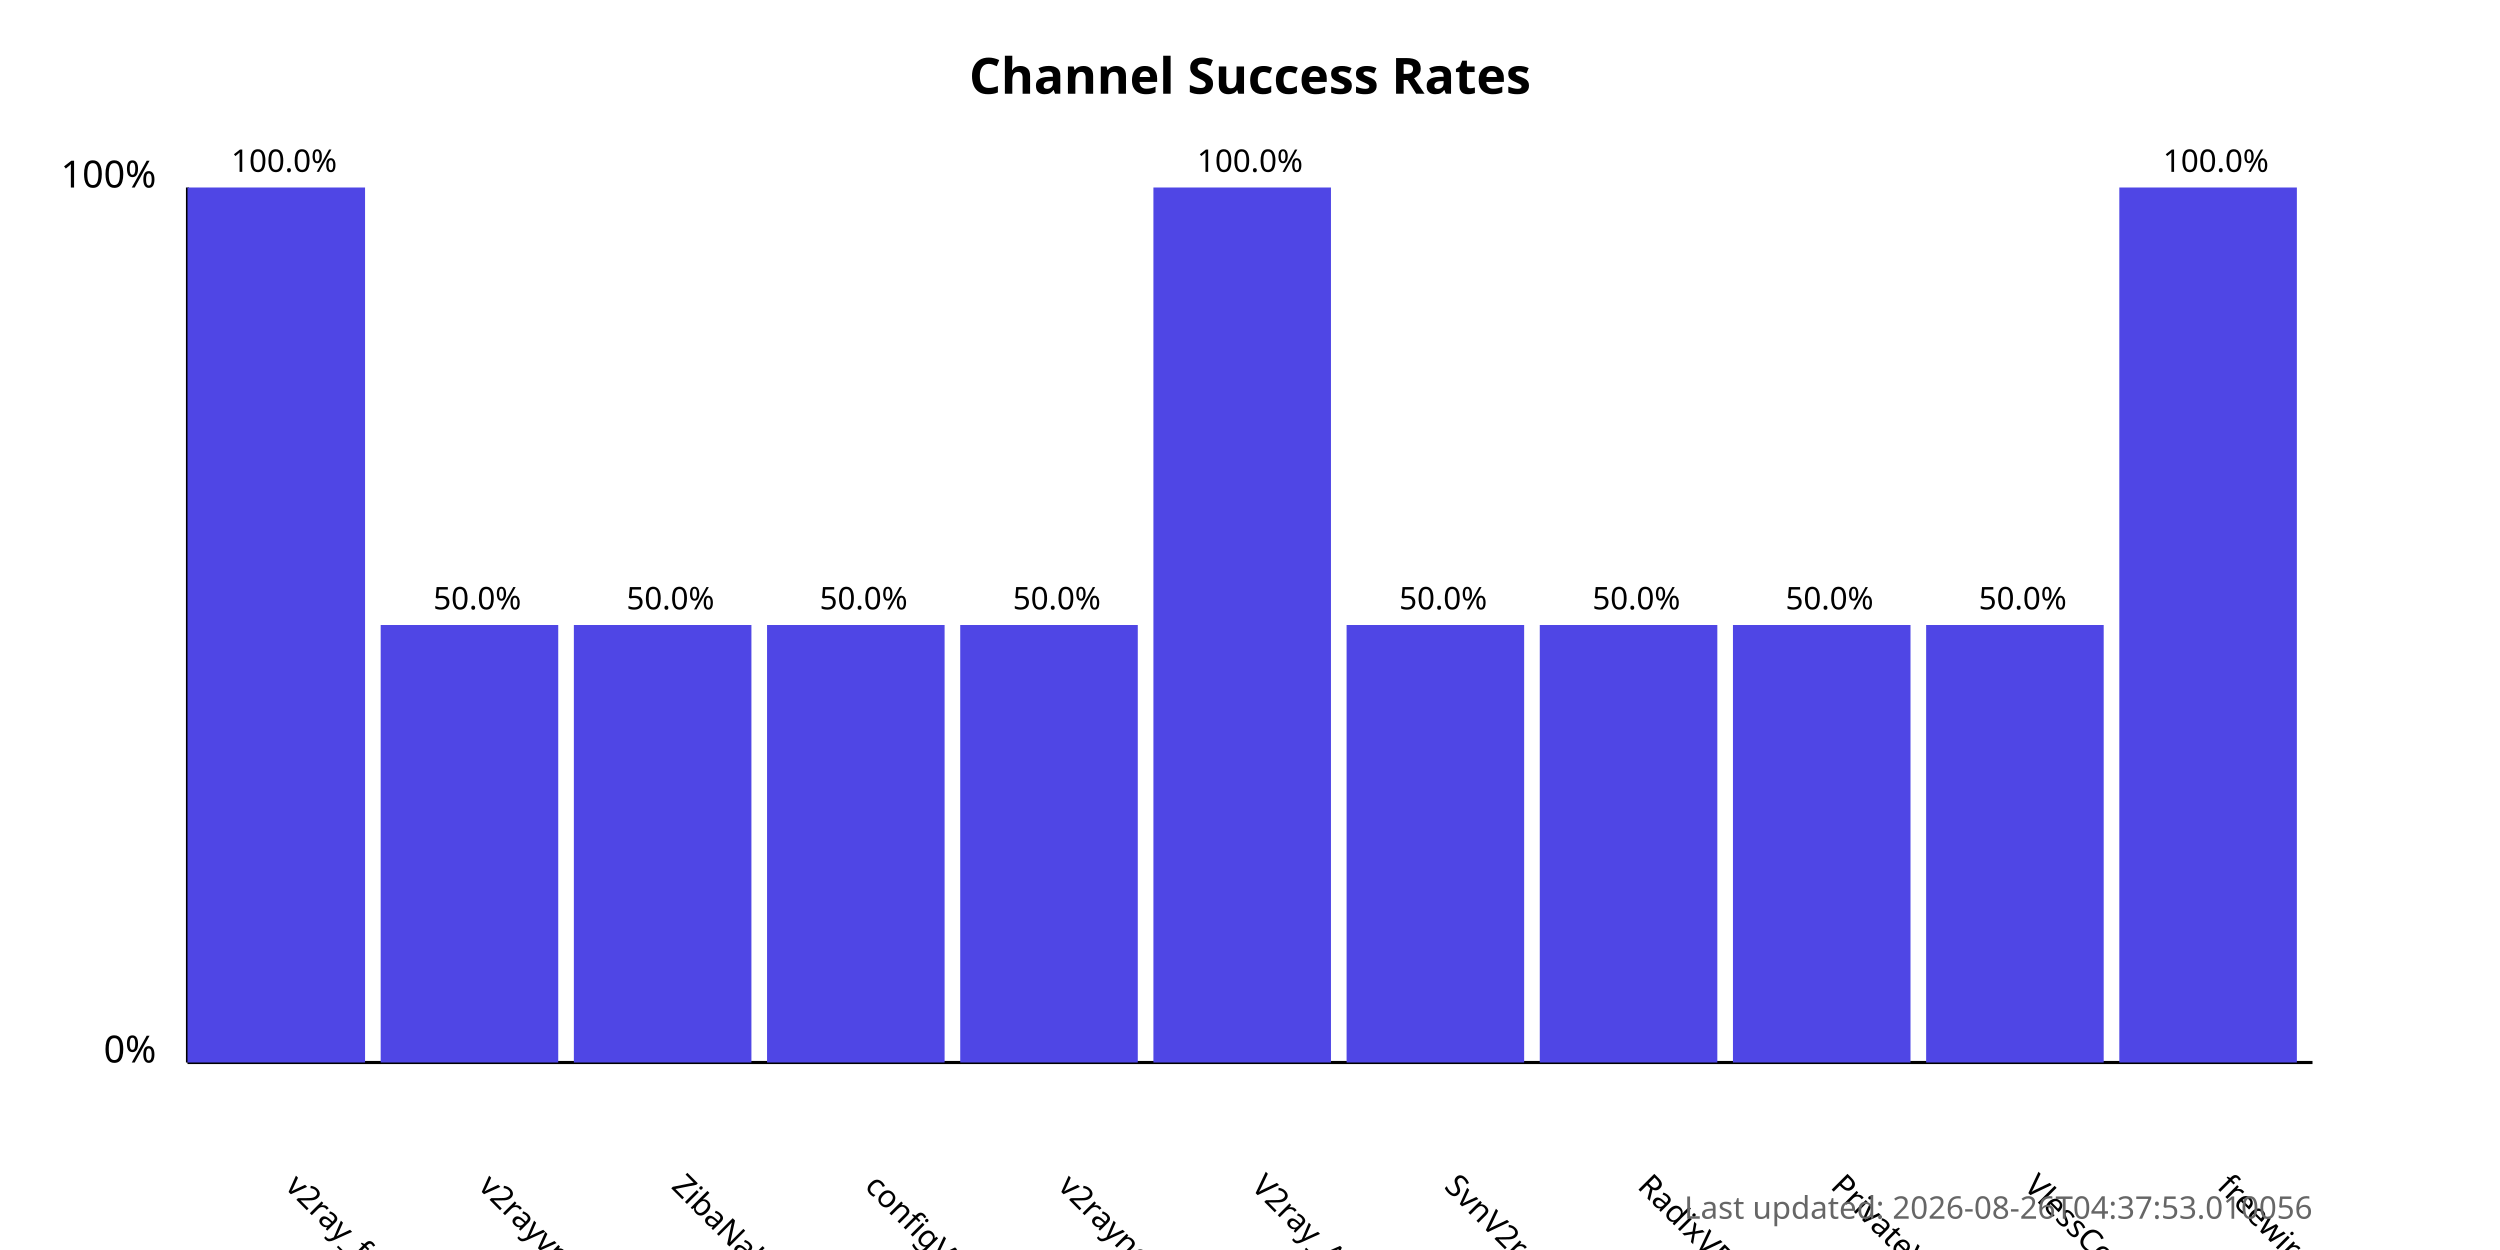
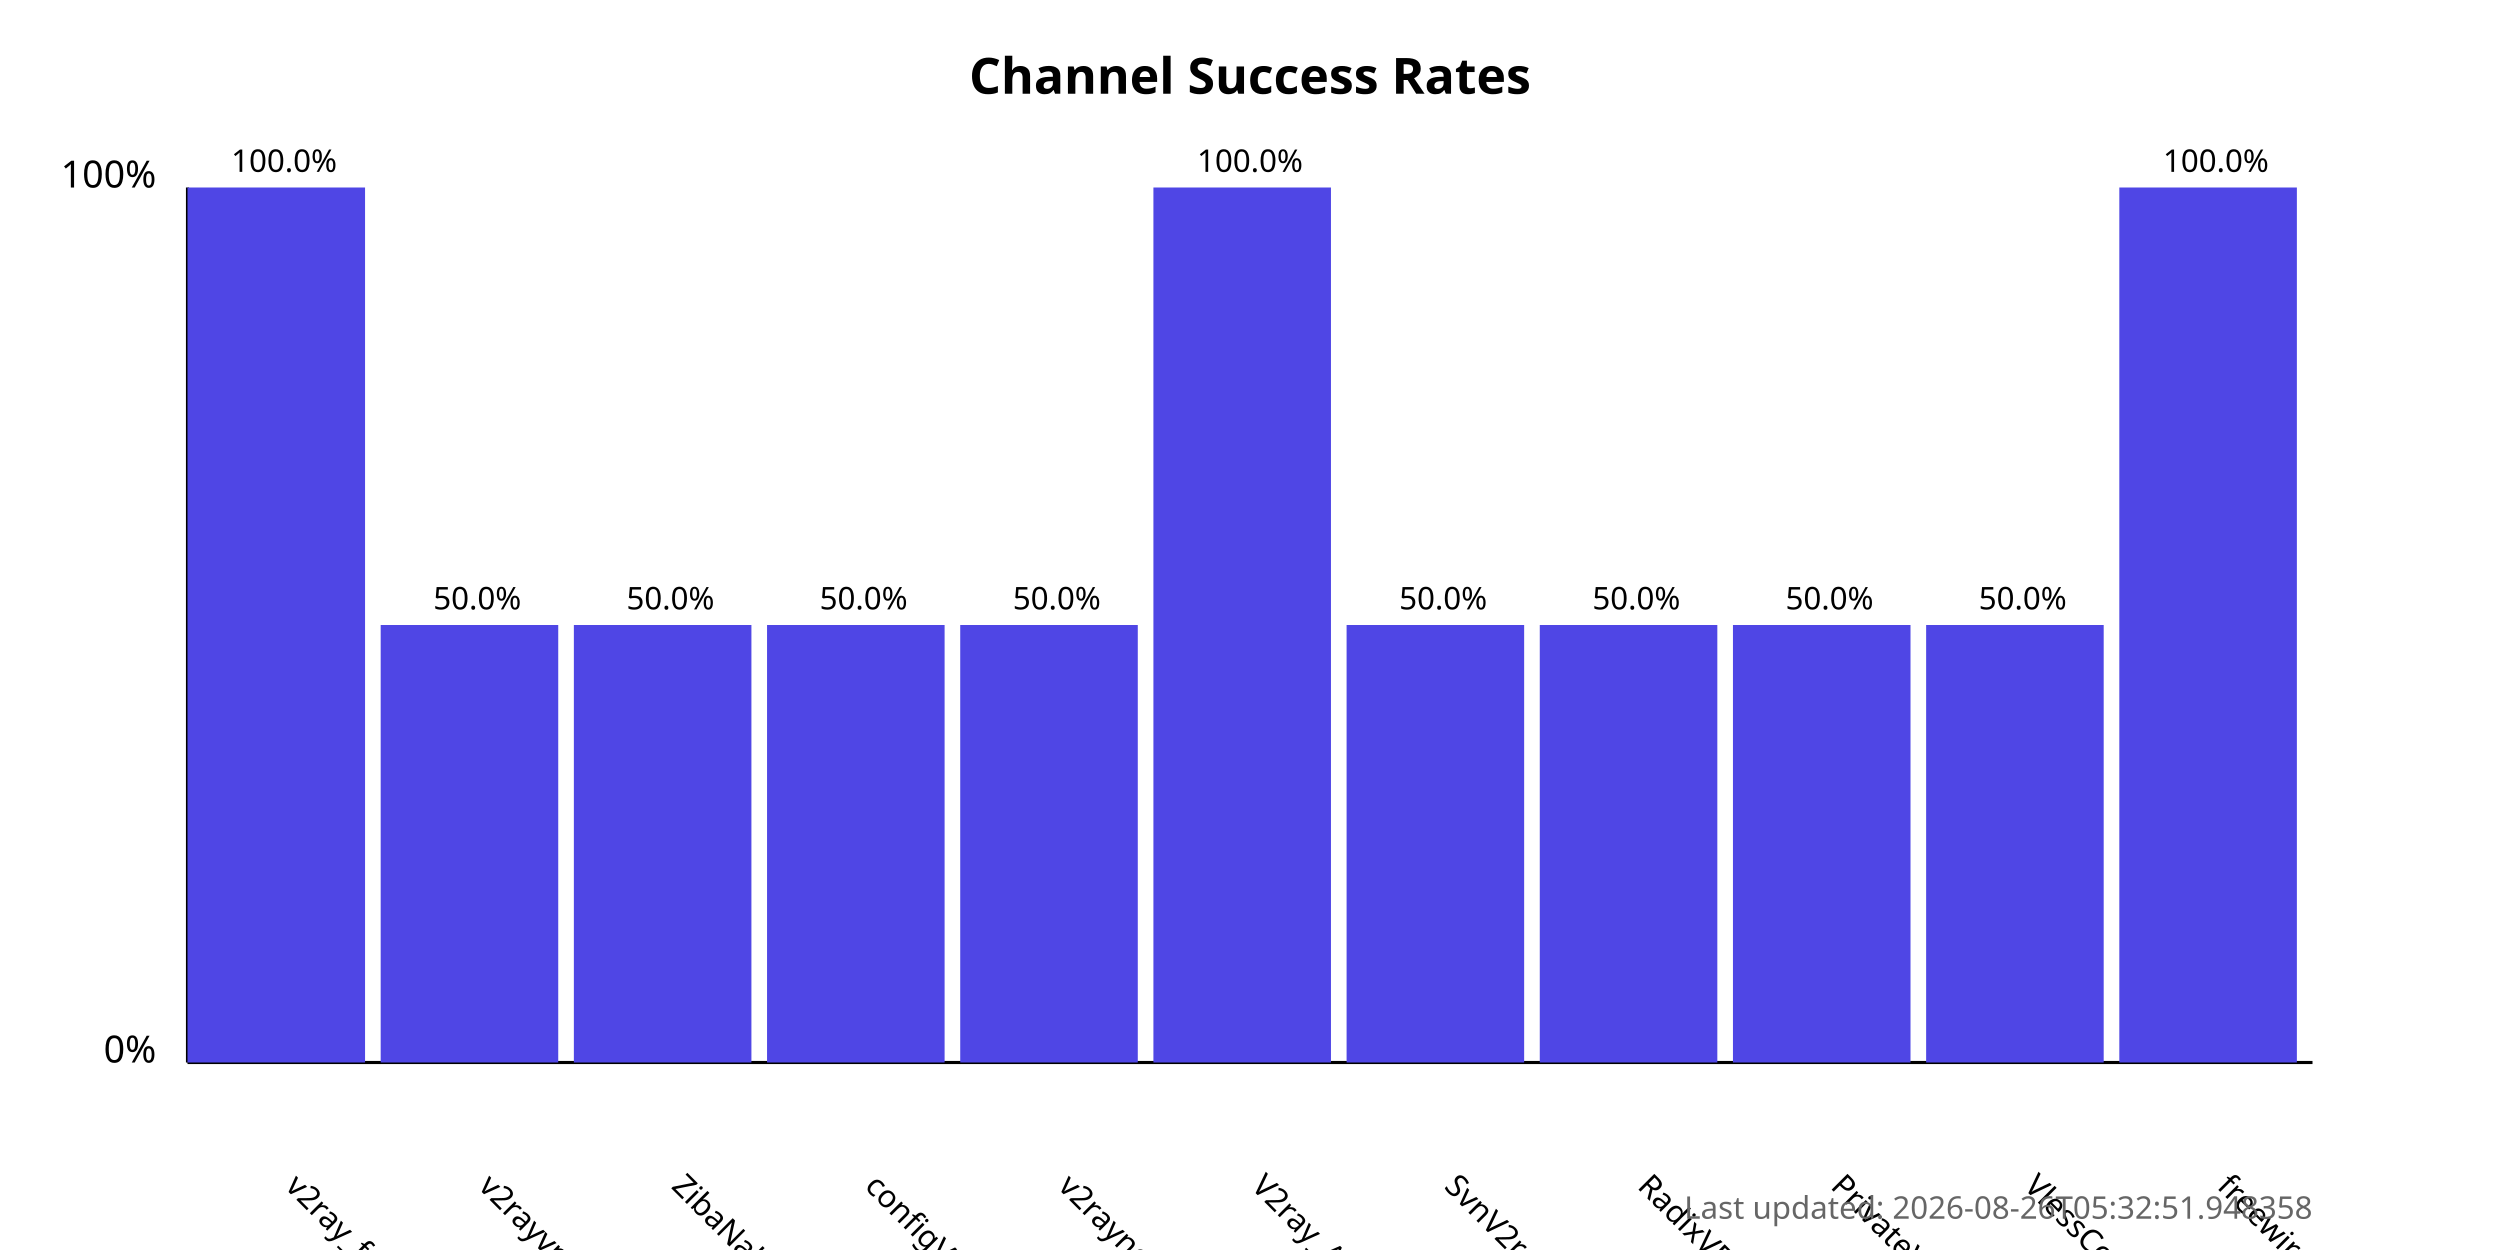
<svg xmlns="http://www.w3.org/2000/svg" width="800" height="400">
  <style>
            .chart-title { font: bold 16px sans-serif; }
            .axis-label { font: 12px sans-serif; }
            .tick-label { font: 10px sans-serif; }
            .bar { fill: #4f46e5; }
            .bar:hover { fill: #6366f1; }
            .timestamp { font: 10px sans-serif; fill: #666; }
        </style>
  <text x="400.0" y="30" text-anchor="middle" class="chart-title">
            Channel Success Rates
        </text>
  <line x1="60" y1="340" x2="60" y2="60" stroke="black" stroke-width="1" />
  <line x1="60" y1="340" x2="740" y2="340" stroke="black" stroke-width="1" />
  <text x="50" y="340" text-anchor="end" class="axis-label">0%</text>
  <text x="50" y="60" text-anchor="end" class="axis-label">100%</text>
  <g>
    <rect x="60" y="60.0" width="56.818" height="280.0" class="bar" />
    <text x="90.909" y="380" transform="rotate(45, 90.90909, 380)" text-anchor="start" class="tick-label">
                v2ray_free_conf
            </text>
    <text x="90.909" y="55.0" text-anchor="middle" class="tick-label">
                100.0%
            </text>
  </g>
  <g>
    <rect x="121.818" y="200.0" width="56.818" height="140.0" class="bar" />
    <text x="152.727" y="380" transform="rotate(45, 152.7273, 380)" text-anchor="start" class="tick-label">
                v2rayvpno
            </text>
    <text x="152.727" y="195.0" text-anchor="middle" class="tick-label">
                50.0%
            </text>
  </g>
  <g>
    <rect x="183.636" y="200.0" width="56.818" height="140.0" class="bar" />
    <text x="214.545" y="380" transform="rotate(45, 214.5455, 380)" text-anchor="start" class="tick-label">
                ZibaNabz
            </text>
    <text x="214.545" y="195.0" text-anchor="middle" class="tick-label">
                50.0%
            </text>
  </g>
  <g>
    <rect x="245.455" y="200.0" width="56.818" height="140.0" class="bar" />
    <text x="276.364" y="380" transform="rotate(45, 276.3636, 380)" text-anchor="start" class="tick-label">
                configV2rayForFree
            </text>
    <text x="276.364" y="195.0" text-anchor="middle" class="tick-label">
                50.0%
            </text>
  </g>
  <g>
    <rect x="307.273" y="200.0" width="56.818" height="140.0" class="bar" />
    <text x="338.182" y="380" transform="rotate(45, 338.1818, 380)" text-anchor="start" class="tick-label">
                v2rayngvpn
            </text>
    <text x="338.182" y="195.0" text-anchor="middle" class="tick-label">
                50.0%
            </text>
  </g>
  <g>
    <rect x="369.091" y="60.0" width="56.818" height="280.0" class="bar" />
    <text x="400.0" y="380" transform="rotate(45, 400.0, 380)" text-anchor="start" class="tick-label">
                V2ray_Alpha
            </text>
    <text x="400.0" y="55.0" text-anchor="middle" class="tick-label">
                100.0%
            </text>
  </g>
  <g>
    <rect x="430.909" y="200.0" width="56.818" height="140.0" class="bar" />
    <text x="461.818" y="380" transform="rotate(45, 461.8182, 380)" text-anchor="start" class="tick-label">
                SvnV2ray
            </text>
    <text x="461.818" y="195.0" text-anchor="middle" class="tick-label">
                50.0%
            </text>
  </g>
  <g>
    <rect x="492.727" y="200.0" width="56.818" height="140.0" class="bar" />
    <text x="523.636" y="380" transform="rotate(45, 523.6364, 380)" text-anchor="start" class="tick-label">
                RadixVPN
            </text>
    <text x="523.636" y="195.0" text-anchor="middle" class="tick-label">
                50.0%
            </text>
  </g>
  <g>
    <rect x="554.545" y="200.0" width="56.818" height="140.0" class="bar" />
    <text x="585.455" y="380" transform="rotate(45, 585.4545, 380)" text-anchor="start" class="tick-label">
                PrivateVPNs
            </text>
    <text x="585.455" y="195.0" text-anchor="middle" class="tick-label">
                50.0%
            </text>
  </g>
  <g>
    <rect x="616.364" y="200.0" width="56.818" height="140.0" class="bar" />
    <text x="647.273" y="380" transform="rotate(45, 647.2727, 380)" text-anchor="start" class="tick-label">
                VlessConfig
            </text>
    <text x="647.273" y="195.0" text-anchor="middle" class="tick-label">
                50.0%
            </text>
  </g>
  <g>
    <rect x="678.182" y="60.0" width="56.818" height="280.0" class="bar" />
    <text x="709.091" y="380" transform="rotate(45, 709.0909, 380)" text-anchor="start" class="tick-label">
                freewireguard
            </text>
    <text x="709.091" y="55.0" text-anchor="middle" class="tick-label">
                100.0%
            </text>
  </g>
  <text x="740" y="390" text-anchor="end" class="timestamp">
-             Last updated: 2026-08-26T04:37:53.010056
+             Last updated: 2026-08-26T05:32:51.948358
        </text>
</svg>
